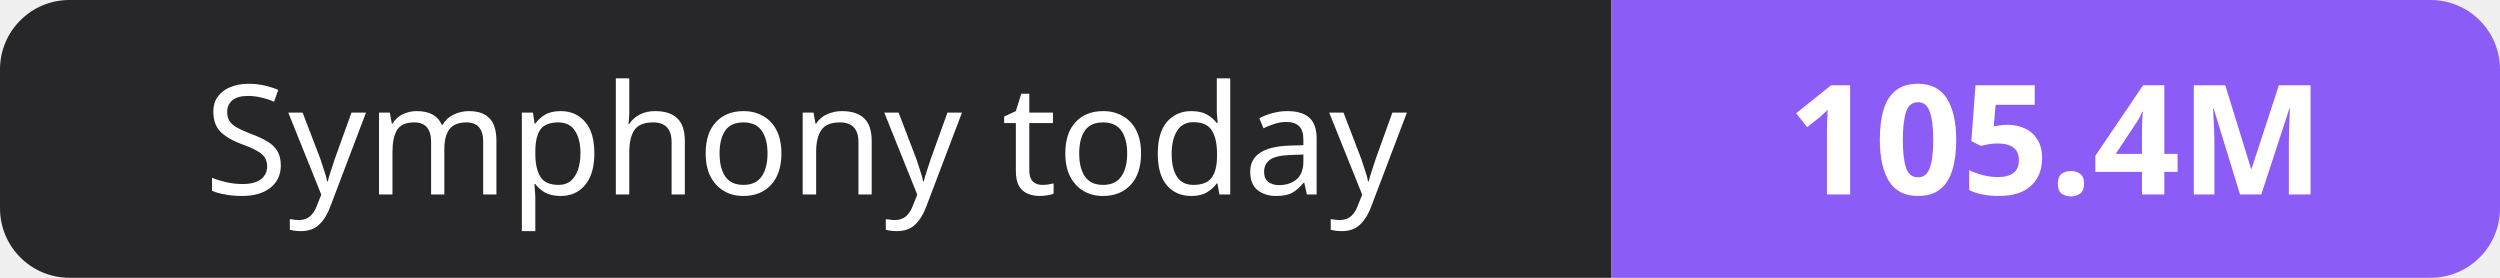
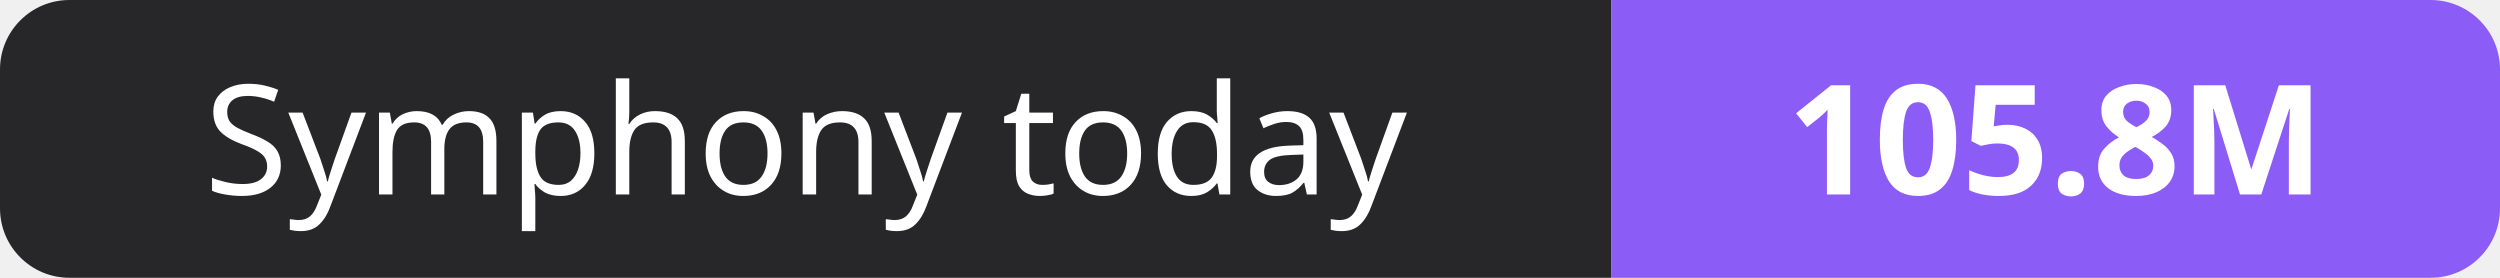
- <svg xmlns="http://www.w3.org/2000/svg" width="180" height="20" role="img" aria-label="Symphony today: 105.4M">
+ <svg xmlns="http://www.w3.org/2000/svg" width="180" height="20" role="img" aria-label="Symphony today: 105.8M">
  <clipPath id="r">
    <rect width="180" height="20" rx="5" fill="#fff" />
  </clipPath>
  <g clip-path="url(#r)">
    <rect width="116" height="20" fill="#27272a" />
    <rect x="116" width="64" height="20" fill="#8b5cf6" />
  </g>
  <g fill="#fff" text-anchor="middle" font-family="Verdana,Geneva,sans-serif" font-size="11">
    <text x="58.0" y="14">Symphony today</text>
-     <text x="148.0" y="14" font-weight="700">105.4M</text>
+     <text x="148.0" y="14" font-weight="700">105.8M</text>
  </g>
</svg>
